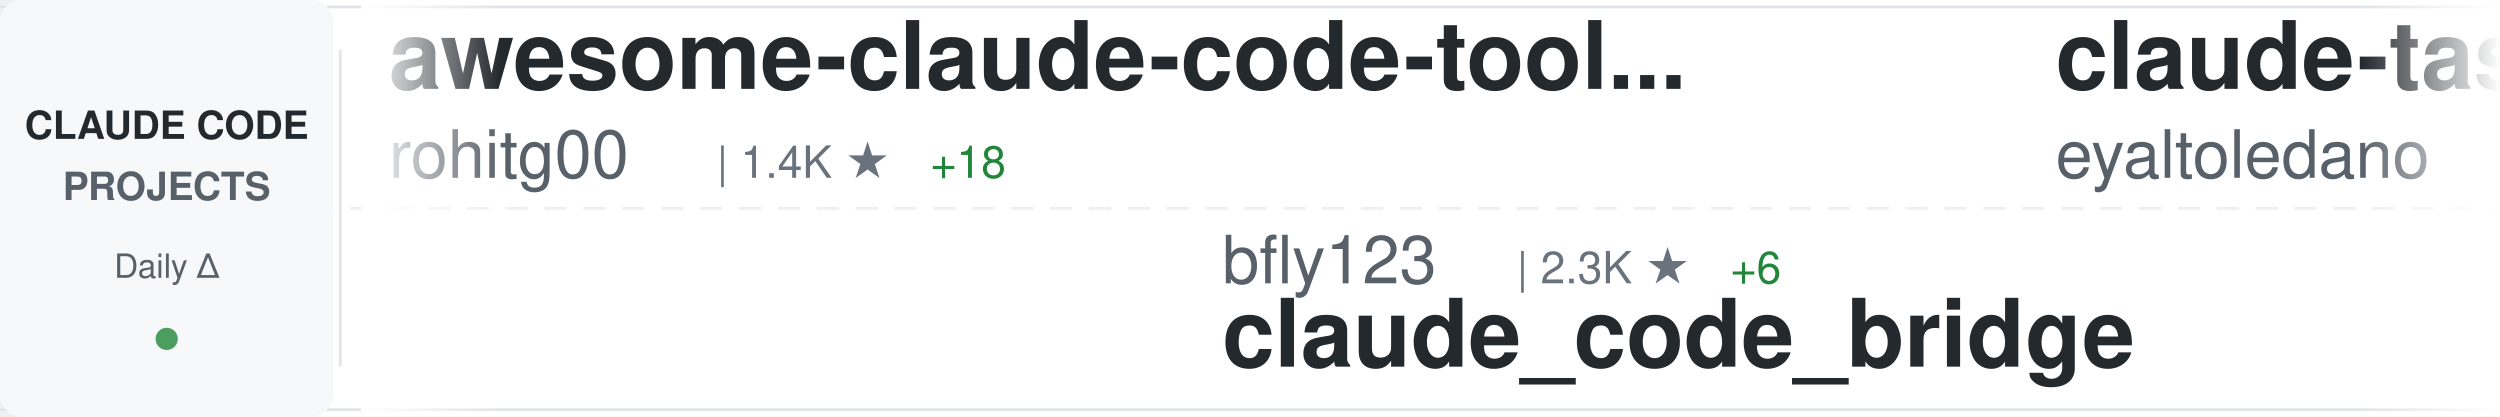
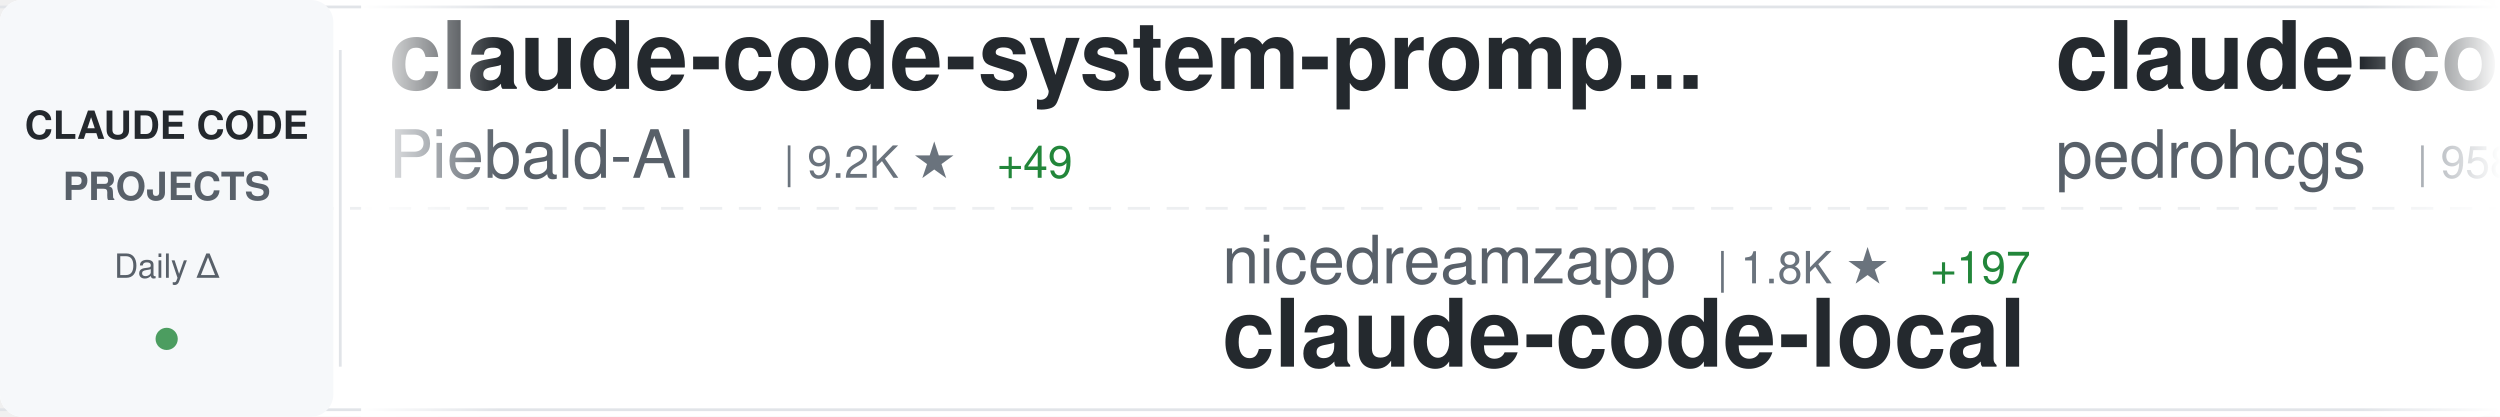
<svg xmlns="http://www.w3.org/2000/svg" width="900" height="150">
  <defs>
    <linearGradient id="awesomeLeftFade" x1="0%" y1="0%" x2="100%" y2="0%">
      <stop offset="0%" style="stop-color:#ffffff;stop-opacity:1" />
      <stop offset="100%" style="stop-color:#ffffff;stop-opacity:0" />
    </linearGradient>
    <linearGradient id="awesomeRightFade" x1="0%" y1="0%" x2="100%" y2="0%">
      <stop offset="0%" style="stop-color:#ffffff;stop-opacity:0" />
      <stop offset="100%" style="stop-color:#ffffff;stop-opacity:1" />
    </linearGradient>
  </defs>
  <rect width="900" height="150" fill="#ffffff" rx="8" />
  <rect x="0" y="2" width="900" height="1" fill="#e1e4e8" />
  <rect x="0" y="147" width="900" height="1" fill="#e1e4e8" />
  <line x1="0" y1="75" x2="900" y2="75" stroke="#e1e4e8" stroke-width="1" stroke-dasharray="8 6" opacity="0.6" />
  <rect x="0" y="0" width="120" height="150" fill="#f6f8fa" rx="8" />
  <text x="60" y="50" font-family="-apple-system, BlinkMacSystemFont, 'Segoe UI', Helvetica, Arial, sans-serif" font-size="14" font-weight="600" fill="#24292e" text-anchor="middle">CLAUDE CODE</text>
  <text x="60" y="72" font-family="-apple-system, BlinkMacSystemFont, 'Segoe UI', Helvetica, Arial, sans-serif" font-size="14" font-weight="600" fill="#586069" text-anchor="middle">PROJECTS</text>
  <text x="60" y="100" font-family="-apple-system, BlinkMacSystemFont, 'Segoe UI', Helvetica, Arial, sans-serif" font-size="12" font-weight="500" fill="#586069" text-anchor="middle">Daily Δ</text>
  <circle cx="60" cy="122" r="4" fill="#22863a" opacity="0.8" />
  <rect x="122" y="18" width="1" height="114" fill="#e1e4e8" />
  <clipPath id="awesomeTickerClip">
    <rect x="130" y="0" width="770" height="150" />
  </clipPath>
  <g clip-path="url(#awesomeTickerClip)">
    <g id="awesomeTickerItems">
      <animateTransform attributeName="transform" attributeType="XML" type="translate" from="0 0" to="-3000 0" dur="54s" repeatCount="indefinite" />
      <g transform="translate(0, 0)">
-         <text x="140" y="32" font-family="-apple-system, BlinkMacSystemFont, 'Segoe UI', Helvetica, Arial, sans-serif" font-size="34" font-weight="600" fill="#24292e">awesome-claude-code-tool...</text>
-         <text x="140" y="64" font-family="-apple-system, BlinkMacSystemFont, 'Segoe UI', Helvetica, Arial, sans-serif" font-size="24" font-weight="400" fill="#586069">rohitg00</text>
-         <text x="258" y="64" font-family="-apple-system, BlinkMacSystemFont, 'Segoe UI', Helvetica, Arial, sans-serif" font-size="16" font-weight="500" fill="#6a737d">| 1.4K ★</text>
-         <text x="335" y="64" font-family="-apple-system, BlinkMacSystemFont, 'Segoe UI', Helvetica, Arial, sans-serif" font-size="16" font-weight="500" fill="#22863a"> +18</text>
+         <text x="140" y="32" font-family="-apple-system, BlinkMacSystemFont, 'Segoe UI', Helvetica, Arial, sans-serif" font-size="34" font-weight="600" fill="#24292e">claude-code-system-promp...</text>
+         <text x="140" y="64" font-family="-apple-system, BlinkMacSystemFont, 'Segoe UI', Helvetica, Arial, sans-serif" font-size="24" font-weight="400" fill="#586069">Piebald-AI</text>
+         <text x="282" y="64" font-family="-apple-system, BlinkMacSystemFont, 'Segoe UI', Helvetica, Arial, sans-serif" font-size="16" font-weight="500" fill="#6a737d">| 9.2K ★</text>
+         <text x="359" y="64" font-family="-apple-system, BlinkMacSystemFont, 'Segoe UI', Helvetica, Arial, sans-serif" font-size="16" font-weight="500" fill="#22863a"> +49</text>
      </g>
      <g transform="translate(300, 0)">
-         <text x="140" y="102" font-family="-apple-system, BlinkMacSystemFont, 'Segoe UI', Helvetica, Arial, sans-serif" font-size="24" font-weight="400" fill="#586069">bfly123</text>
-         <text x="246" y="102" font-family="-apple-system, BlinkMacSystemFont, 'Segoe UI', Helvetica, Arial, sans-serif" font-size="16" font-weight="500" fill="#6a737d">| 2.3K ★</text>
-         <text x="323" y="102" font-family="-apple-system, BlinkMacSystemFont, 'Segoe UI', Helvetica, Arial, sans-serif" font-size="16" font-weight="500" fill="#22863a"> +6</text>
-         <text x="140" y="132" font-family="-apple-system, BlinkMacSystemFont, 'Segoe UI', Helvetica, Arial, sans-serif" font-size="34" font-weight="600" fill="#24292e">claude_code_bridge</text>
+         <text x="140" y="102" font-family="-apple-system, BlinkMacSystemFont, 'Segoe UI', Helvetica, Arial, sans-serif" font-size="24" font-weight="400" fill="#586069">nicedreamzapp</text>
+         <text x="318" y="102" font-family="-apple-system, BlinkMacSystemFont, 'Segoe UI', Helvetica, Arial, sans-serif" font-size="16" font-weight="500" fill="#6a737d">| 1.8K ★</text>
+         <text x="395" y="102" font-family="-apple-system, BlinkMacSystemFont, 'Segoe UI', Helvetica, Arial, sans-serif" font-size="16" font-weight="500" fill="#22863a"> +197</text>
+         <text x="140" y="132" font-family="-apple-system, BlinkMacSystemFont, 'Segoe UI', Helvetica, Arial, sans-serif" font-size="34" font-weight="600" fill="#24292e">claude-code-local</text>
      </g>
      <g transform="translate(600, 0)">
-         <text x="140" y="32" font-family="-apple-system, BlinkMacSystemFont, 'Segoe UI', Helvetica, Arial, sans-serif" font-size="34" font-weight="600" fill="#24292e">claude-task-master</text>
-         <text x="140" y="64" font-family="-apple-system, BlinkMacSystemFont, 'Segoe UI', Helvetica, Arial, sans-serif" font-size="24" font-weight="400" fill="#586069">eyaltoledano</text>
-         <text x="306" y="64" font-family="-apple-system, BlinkMacSystemFont, 'Segoe UI', Helvetica, Arial, sans-serif" font-size="16" font-weight="500" fill="#6a737d">| 26.6K ★</text>
-         <text x="392" y="64" font-family="-apple-system, BlinkMacSystemFont, 'Segoe UI', Helvetica, Arial, sans-serif" font-size="16" font-weight="500" fill="#22863a"> +18</text>
+         <text x="140" y="32" font-family="-apple-system, BlinkMacSystemFont, 'Segoe UI', Helvetica, Arial, sans-serif" font-size="34" font-weight="600" fill="#24292e">claude-code-my-workflow</text>
+         <text x="140" y="64" font-family="-apple-system, BlinkMacSystemFont, 'Segoe UI', Helvetica, Arial, sans-serif" font-size="24" font-weight="400" fill="#586069">pedrohcgs</text>
+         <text x="270" y="64" font-family="-apple-system, BlinkMacSystemFont, 'Segoe UI', Helvetica, Arial, sans-serif" font-size="16" font-weight="500" fill="#6a737d">| 958 ★</text>
+         <text x="338" y="64" font-family="-apple-system, BlinkMacSystemFont, 'Segoe UI', Helvetica, Arial, sans-serif" font-size="16" font-weight="500" fill="#22863a"> +11</text>
      </g>
      <g transform="translate(900, 0)">
-         <text x="140" y="102" font-family="-apple-system, BlinkMacSystemFont, 'Segoe UI', Helvetica, Arial, sans-serif" font-size="24" font-weight="400" fill="#586069">liuup</text>
-         <text x="222" y="102" font-family="-apple-system, BlinkMacSystemFont, 'Segoe UI', Helvetica, Arial, sans-serif" font-size="16" font-weight="500" fill="#6a737d">| 1.8K ★</text>
-         <text x="299" y="102" font-family="-apple-system, BlinkMacSystemFont, 'Segoe UI', Helvetica, Arial, sans-serif" font-size="16" font-weight="500" fill="#22863a"> +35</text>
-         <text x="140" y="132" font-family="-apple-system, BlinkMacSystemFont, 'Segoe UI', Helvetica, Arial, sans-serif" font-size="34" font-weight="600" fill="#24292e">claude-code-analysis</text>
+         <text x="140" y="102" font-family="-apple-system, BlinkMacSystemFont, 'Segoe UI', Helvetica, Arial, sans-serif" font-size="24" font-weight="400" fill="#586069">OneRedOak</text>
+         <text x="270" y="102" font-family="-apple-system, BlinkMacSystemFont, 'Segoe UI', Helvetica, Arial, sans-serif" font-size="16" font-weight="500" fill="#6a737d">| 3.8K ★</text>
+         <text x="140" y="132" font-family="-apple-system, BlinkMacSystemFont, 'Segoe UI', Helvetica, Arial, sans-serif" font-size="34" font-weight="600" fill="#24292e">claude-code-workflows</text>
      </g>
      <g transform="translate(1200, 0)">
-         <text x="140" y="32" font-family="-apple-system, BlinkMacSystemFont, 'Segoe UI', Helvetica, Arial, sans-serif" font-size="34" font-weight="600" fill="#24292e">collection-claude-code-s...</text>
-         <text x="140" y="64" font-family="-apple-system, BlinkMacSystemFont, 'Segoe UI', Helvetica, Arial, sans-serif" font-size="24" font-weight="400" fill="#586069">chauncygu</text>
-         <text x="270" y="64" font-family="-apple-system, BlinkMacSystemFont, 'Segoe UI', Helvetica, Arial, sans-serif" font-size="16" font-weight="500" fill="#6a737d">| 2.2K ★</text>
-         <text x="347" y="64" font-family="-apple-system, BlinkMacSystemFont, 'Segoe UI', Helvetica, Arial, sans-serif" font-size="16" font-weight="500" fill="#22863a"> +15</text>
-       </g>
-       <g transform="translate(1500, 0)">
-         <text x="140" y="102" font-family="-apple-system, BlinkMacSystemFont, 'Segoe UI', Helvetica, Arial, sans-serif" font-size="24" font-weight="400" fill="#586069">Maciek-roboblog</text>
-         <text x="342" y="102" font-family="-apple-system, BlinkMacSystemFont, 'Segoe UI', Helvetica, Arial, sans-serif" font-size="16" font-weight="500" fill="#6a737d">| 7.7K ★</text>
-         <text x="419" y="102" font-family="-apple-system, BlinkMacSystemFont, 'Segoe UI', Helvetica, Arial, sans-serif" font-size="16" font-weight="500" fill="#22863a"> +24</text>
-         <text x="140" y="132" font-family="-apple-system, BlinkMacSystemFont, 'Segoe UI', Helvetica, Arial, sans-serif" font-size="34" font-weight="600" fill="#24292e">Claude-Code-Usage-Monito...</text>
-       </g>
-       <g transform="translate(1800, 0)">
-         <text x="140" y="32" font-family="-apple-system, BlinkMacSystemFont, 'Segoe UI', Helvetica, Arial, sans-serif" font-size="34" font-weight="600" fill="#24292e">nanoclaw</text>
-         <text x="140" y="64" font-family="-apple-system, BlinkMacSystemFont, 'Segoe UI', Helvetica, Arial, sans-serif" font-size="24" font-weight="400" fill="#586069">qwibitai</text>
-         <text x="258" y="64" font-family="-apple-system, BlinkMacSystemFont, 'Segoe UI', Helvetica, Arial, sans-serif" font-size="16" font-weight="500" fill="#6a737d">| 27.6K ★</text>
-         <text x="344" y="64" font-family="-apple-system, BlinkMacSystemFont, 'Segoe UI', Helvetica, Arial, sans-serif" font-size="16" font-weight="500" fill="#22863a"> +63</text>
-       </g>
-       <g transform="translate(2100, 0)">
-         <text x="140" y="102" font-family="-apple-system, BlinkMacSystemFont, 'Segoe UI', Helvetica, Arial, sans-serif" font-size="24" font-weight="400" fill="#586069">lorryjovens-hub</text>
-         <text x="342" y="102" font-family="-apple-system, BlinkMacSystemFont, 'Segoe UI', Helvetica, Arial, sans-serif" font-size="16" font-weight="500" fill="#6a737d">| 1.4K ★</text>
-         <text x="419" y="102" font-family="-apple-system, BlinkMacSystemFont, 'Segoe UI', Helvetica, Arial, sans-serif" font-size="16" font-weight="500" fill="#22863a"> +10</text>
-         <text x="140" y="132" font-family="-apple-system, BlinkMacSystemFont, 'Segoe UI', Helvetica, Arial, sans-serif" font-size="34" font-weight="600" fill="#24292e">claude-code-rust</text>
-       </g>
-       <g transform="translate(2400, 0)">
        <text x="140" y="32" font-family="-apple-system, BlinkMacSystemFont, 'Segoe UI', Helvetica, Arial, sans-serif" font-size="34" font-weight="600" fill="#24292e">claude-code-rev</text>
        <text x="140" y="64" font-family="-apple-system, BlinkMacSystemFont, 'Segoe UI', Helvetica, Arial, sans-serif" font-size="24" font-weight="400" fill="#586069">oboard</text>
        <text x="234" y="64" font-family="-apple-system, BlinkMacSystemFont, 'Segoe UI', Helvetica, Arial, sans-serif" font-size="16" font-weight="500" fill="#6a737d">| 3.0K ★</text>
-         <text x="311" y="64" font-family="-apple-system, BlinkMacSystemFont, 'Segoe UI', Helvetica, Arial, sans-serif" font-size="16" font-weight="500" fill="#22863a"> +8</text>
+         <text x="311" y="64" font-family="-apple-system, BlinkMacSystemFont, 'Segoe UI', Helvetica, Arial, sans-serif" font-size="16" font-weight="500" fill="#22863a"> +9</text>
+       </g>
+       <g transform="translate(1500, 0)">
+         <text x="140" y="102" font-family="-apple-system, BlinkMacSystemFont, 'Segoe UI', Helvetica, Arial, sans-serif" font-size="24" font-weight="400" fill="#586069">wshobson</text>
+         <text x="258" y="102" font-family="-apple-system, BlinkMacSystemFont, 'Segoe UI', Helvetica, Arial, sans-serif" font-size="16" font-weight="500" fill="#6a737d">| 34.0K ★</text>
+         <text x="344" y="102" font-family="-apple-system, BlinkMacSystemFont, 'Segoe UI', Helvetica, Arial, sans-serif" font-size="16" font-weight="500" fill="#22863a"> +73</text>
+         <text x="140" y="132" font-family="-apple-system, BlinkMacSystemFont, 'Segoe UI', Helvetica, Arial, sans-serif" font-size="34" font-weight="600" fill="#24292e">agents</text>
+       </g>
+       <g transform="translate(1800, 0)">
+         <text x="140" y="32" font-family="-apple-system, BlinkMacSystemFont, 'Segoe UI', Helvetica, Arial, sans-serif" font-size="34" font-weight="600" fill="#24292e">claude-coder</text>
+         <text x="140" y="64" font-family="-apple-system, BlinkMacSystemFont, 'Segoe UI', Helvetica, Arial, sans-serif" font-size="24" font-weight="400" fill="#586069">kodu-ai</text>
+         <text x="246" y="64" font-family="-apple-system, BlinkMacSystemFont, 'Segoe UI', Helvetica, Arial, sans-serif" font-size="16" font-weight="500" fill="#6a737d">| 5.3K ★</text>
+       </g>
+       <g transform="translate(2100, 0)">
+         <text x="140" y="102" font-family="-apple-system, BlinkMacSystemFont, 'Segoe UI', Helvetica, Arial, sans-serif" font-size="24" font-weight="400" fill="#586069">fazxes</text>
+         <text x="234" y="102" font-family="-apple-system, BlinkMacSystemFont, 'Segoe UI', Helvetica, Arial, sans-serif" font-size="16" font-weight="500" fill="#6a737d">| 208 ★</text>
+         <text x="140" y="132" font-family="-apple-system, BlinkMacSystemFont, 'Segoe UI', Helvetica, Arial, sans-serif" font-size="34" font-weight="600" fill="#24292e">Claude-code</text>
+       </g>
+       <g transform="translate(2400, 0)">
+         <text x="140" y="32" font-family="-apple-system, BlinkMacSystemFont, 'Segoe UI', Helvetica, Arial, sans-serif" font-size="34" font-weight="600" fill="#24292e">claude-code-telegram</text>
+         <text x="140" y="64" font-family="-apple-system, BlinkMacSystemFont, 'Segoe UI', Helvetica, Arial, sans-serif" font-size="24" font-weight="400" fill="#586069">RichardAtCT</text>
+         <text x="294" y="64" font-family="-apple-system, BlinkMacSystemFont, 'Segoe UI', Helvetica, Arial, sans-serif" font-size="16" font-weight="500" fill="#6a737d">| 2.5K ★</text>
+         <text x="371" y="64" font-family="-apple-system, BlinkMacSystemFont, 'Segoe UI', Helvetica, Arial, sans-serif" font-size="16" font-weight="500" fill="#22863a"> +10</text>
      </g>
      <g transform="translate(2700, 0)">
-         <text x="140" y="102" font-family="-apple-system, BlinkMacSystemFont, 'Segoe UI', Helvetica, Arial, sans-serif" font-size="24" font-weight="400" fill="#586069">ghuntley</text>
-         <text x="258" y="102" font-family="-apple-system, BlinkMacSystemFont, 'Segoe UI', Helvetica, Arial, sans-serif" font-size="16" font-weight="500" fill="#6a737d">| 973 ★</text>
-         <text x="140" y="132" font-family="-apple-system, BlinkMacSystemFont, 'Segoe UI', Helvetica, Arial, sans-serif" font-size="34" font-weight="600" fill="#24292e">claude-code-source-code-...</text>
+         <text x="140" y="102" font-family="-apple-system, BlinkMacSystemFont, 'Segoe UI', Helvetica, Arial, sans-serif" font-size="24" font-weight="400" fill="#586069">affaan-m</text>
+         <text x="258" y="102" font-family="-apple-system, BlinkMacSystemFont, 'Segoe UI', Helvetica, Arial, sans-serif" font-size="16" font-weight="500" fill="#6a737d">| 162.6K ★</text>
+         <text x="353" y="102" font-family="-apple-system, BlinkMacSystemFont, 'Segoe UI', Helvetica, Arial, sans-serif" font-size="16" font-weight="500" fill="#22863a"> +1.1K</text>
+         <text x="140" y="132" font-family="-apple-system, BlinkMacSystemFont, 'Segoe UI', Helvetica, Arial, sans-serif" font-size="34" font-weight="600" fill="#24292e">everything-claude-code</text>
      </g>
      <g transform="translate(3000, 0)">
-         <text x="140" y="32" font-family="-apple-system, BlinkMacSystemFont, 'Segoe UI', Helvetica, Arial, sans-serif" font-size="34" font-weight="600" fill="#24292e">awesome-claude-code-tool...</text>
-         <text x="140" y="64" font-family="-apple-system, BlinkMacSystemFont, 'Segoe UI', Helvetica, Arial, sans-serif" font-size="24" font-weight="400" fill="#586069">rohitg00</text>
-         <text x="258" y="64" font-family="-apple-system, BlinkMacSystemFont, 'Segoe UI', Helvetica, Arial, sans-serif" font-size="16" font-weight="500" fill="#6a737d">| 1.4K ★</text>
-         <text x="335" y="64" font-family="-apple-system, BlinkMacSystemFont, 'Segoe UI', Helvetica, Arial, sans-serif" font-size="16" font-weight="500" fill="#22863a"> +18</text>
+         <text x="140" y="32" font-family="-apple-system, BlinkMacSystemFont, 'Segoe UI', Helvetica, Arial, sans-serif" font-size="34" font-weight="600" fill="#24292e">claude-code-system-promp...</text>
+         <text x="140" y="64" font-family="-apple-system, BlinkMacSystemFont, 'Segoe UI', Helvetica, Arial, sans-serif" font-size="24" font-weight="400" fill="#586069">Piebald-AI</text>
+         <text x="282" y="64" font-family="-apple-system, BlinkMacSystemFont, 'Segoe UI', Helvetica, Arial, sans-serif" font-size="16" font-weight="500" fill="#6a737d">| 9.2K ★</text>
+         <text x="359" y="64" font-family="-apple-system, BlinkMacSystemFont, 'Segoe UI', Helvetica, Arial, sans-serif" font-size="16" font-weight="500" fill="#22863a"> +49</text>
      </g>
      <g transform="translate(3300, 0)">
-         <text x="140" y="102" font-family="-apple-system, BlinkMacSystemFont, 'Segoe UI', Helvetica, Arial, sans-serif" font-size="24" font-weight="400" fill="#586069">bfly123</text>
-         <text x="246" y="102" font-family="-apple-system, BlinkMacSystemFont, 'Segoe UI', Helvetica, Arial, sans-serif" font-size="16" font-weight="500" fill="#6a737d">| 2.3K ★</text>
-         <text x="323" y="102" font-family="-apple-system, BlinkMacSystemFont, 'Segoe UI', Helvetica, Arial, sans-serif" font-size="16" font-weight="500" fill="#22863a"> +6</text>
-         <text x="140" y="132" font-family="-apple-system, BlinkMacSystemFont, 'Segoe UI', Helvetica, Arial, sans-serif" font-size="34" font-weight="600" fill="#24292e">claude_code_bridge</text>
+         <text x="140" y="102" font-family="-apple-system, BlinkMacSystemFont, 'Segoe UI', Helvetica, Arial, sans-serif" font-size="24" font-weight="400" fill="#586069">nicedreamzapp</text>
+         <text x="318" y="102" font-family="-apple-system, BlinkMacSystemFont, 'Segoe UI', Helvetica, Arial, sans-serif" font-size="16" font-weight="500" fill="#6a737d">| 1.8K ★</text>
+         <text x="395" y="102" font-family="-apple-system, BlinkMacSystemFont, 'Segoe UI', Helvetica, Arial, sans-serif" font-size="16" font-weight="500" fill="#22863a"> +197</text>
+         <text x="140" y="132" font-family="-apple-system, BlinkMacSystemFont, 'Segoe UI', Helvetica, Arial, sans-serif" font-size="34" font-weight="600" fill="#24292e">claude-code-local</text>
      </g>
      <g transform="translate(3600, 0)">
-         <text x="140" y="32" font-family="-apple-system, BlinkMacSystemFont, 'Segoe UI', Helvetica, Arial, sans-serif" font-size="34" font-weight="600" fill="#24292e">claude-task-master</text>
-         <text x="140" y="64" font-family="-apple-system, BlinkMacSystemFont, 'Segoe UI', Helvetica, Arial, sans-serif" font-size="24" font-weight="400" fill="#586069">eyaltoledano</text>
-         <text x="306" y="64" font-family="-apple-system, BlinkMacSystemFont, 'Segoe UI', Helvetica, Arial, sans-serif" font-size="16" font-weight="500" fill="#6a737d">| 26.6K ★</text>
-         <text x="392" y="64" font-family="-apple-system, BlinkMacSystemFont, 'Segoe UI', Helvetica, Arial, sans-serif" font-size="16" font-weight="500" fill="#22863a"> +18</text>
+         <text x="140" y="32" font-family="-apple-system, BlinkMacSystemFont, 'Segoe UI', Helvetica, Arial, sans-serif" font-size="34" font-weight="600" fill="#24292e">claude-code-my-workflow</text>
+         <text x="140" y="64" font-family="-apple-system, BlinkMacSystemFont, 'Segoe UI', Helvetica, Arial, sans-serif" font-size="24" font-weight="400" fill="#586069">pedrohcgs</text>
+         <text x="270" y="64" font-family="-apple-system, BlinkMacSystemFont, 'Segoe UI', Helvetica, Arial, sans-serif" font-size="16" font-weight="500" fill="#6a737d">| 958 ★</text>
+         <text x="338" y="64" font-family="-apple-system, BlinkMacSystemFont, 'Segoe UI', Helvetica, Arial, sans-serif" font-size="16" font-weight="500" fill="#22863a"> +11</text>
      </g>
      <g transform="translate(3900, 0)">
-         <text x="140" y="102" font-family="-apple-system, BlinkMacSystemFont, 'Segoe UI', Helvetica, Arial, sans-serif" font-size="24" font-weight="400" fill="#586069">liuup</text>
-         <text x="222" y="102" font-family="-apple-system, BlinkMacSystemFont, 'Segoe UI', Helvetica, Arial, sans-serif" font-size="16" font-weight="500" fill="#6a737d">| 1.8K ★</text>
-         <text x="299" y="102" font-family="-apple-system, BlinkMacSystemFont, 'Segoe UI', Helvetica, Arial, sans-serif" font-size="16" font-weight="500" fill="#22863a"> +35</text>
-         <text x="140" y="132" font-family="-apple-system, BlinkMacSystemFont, 'Segoe UI', Helvetica, Arial, sans-serif" font-size="34" font-weight="600" fill="#24292e">claude-code-analysis</text>
+         <text x="140" y="102" font-family="-apple-system, BlinkMacSystemFont, 'Segoe UI', Helvetica, Arial, sans-serif" font-size="24" font-weight="400" fill="#586069">OneRedOak</text>
+         <text x="270" y="102" font-family="-apple-system, BlinkMacSystemFont, 'Segoe UI', Helvetica, Arial, sans-serif" font-size="16" font-weight="500" fill="#6a737d">| 3.8K ★</text>
+         <text x="140" y="132" font-family="-apple-system, BlinkMacSystemFont, 'Segoe UI', Helvetica, Arial, sans-serif" font-size="34" font-weight="600" fill="#24292e">claude-code-workflows</text>
      </g>
    </g>
  </g>
  <rect x="130" y="0" width="50" height="150" fill="url(#awesomeLeftFade)" />
  <rect x="850" y="0" width="50" height="150" fill="url(#awesomeRightFade)" />
</svg>
